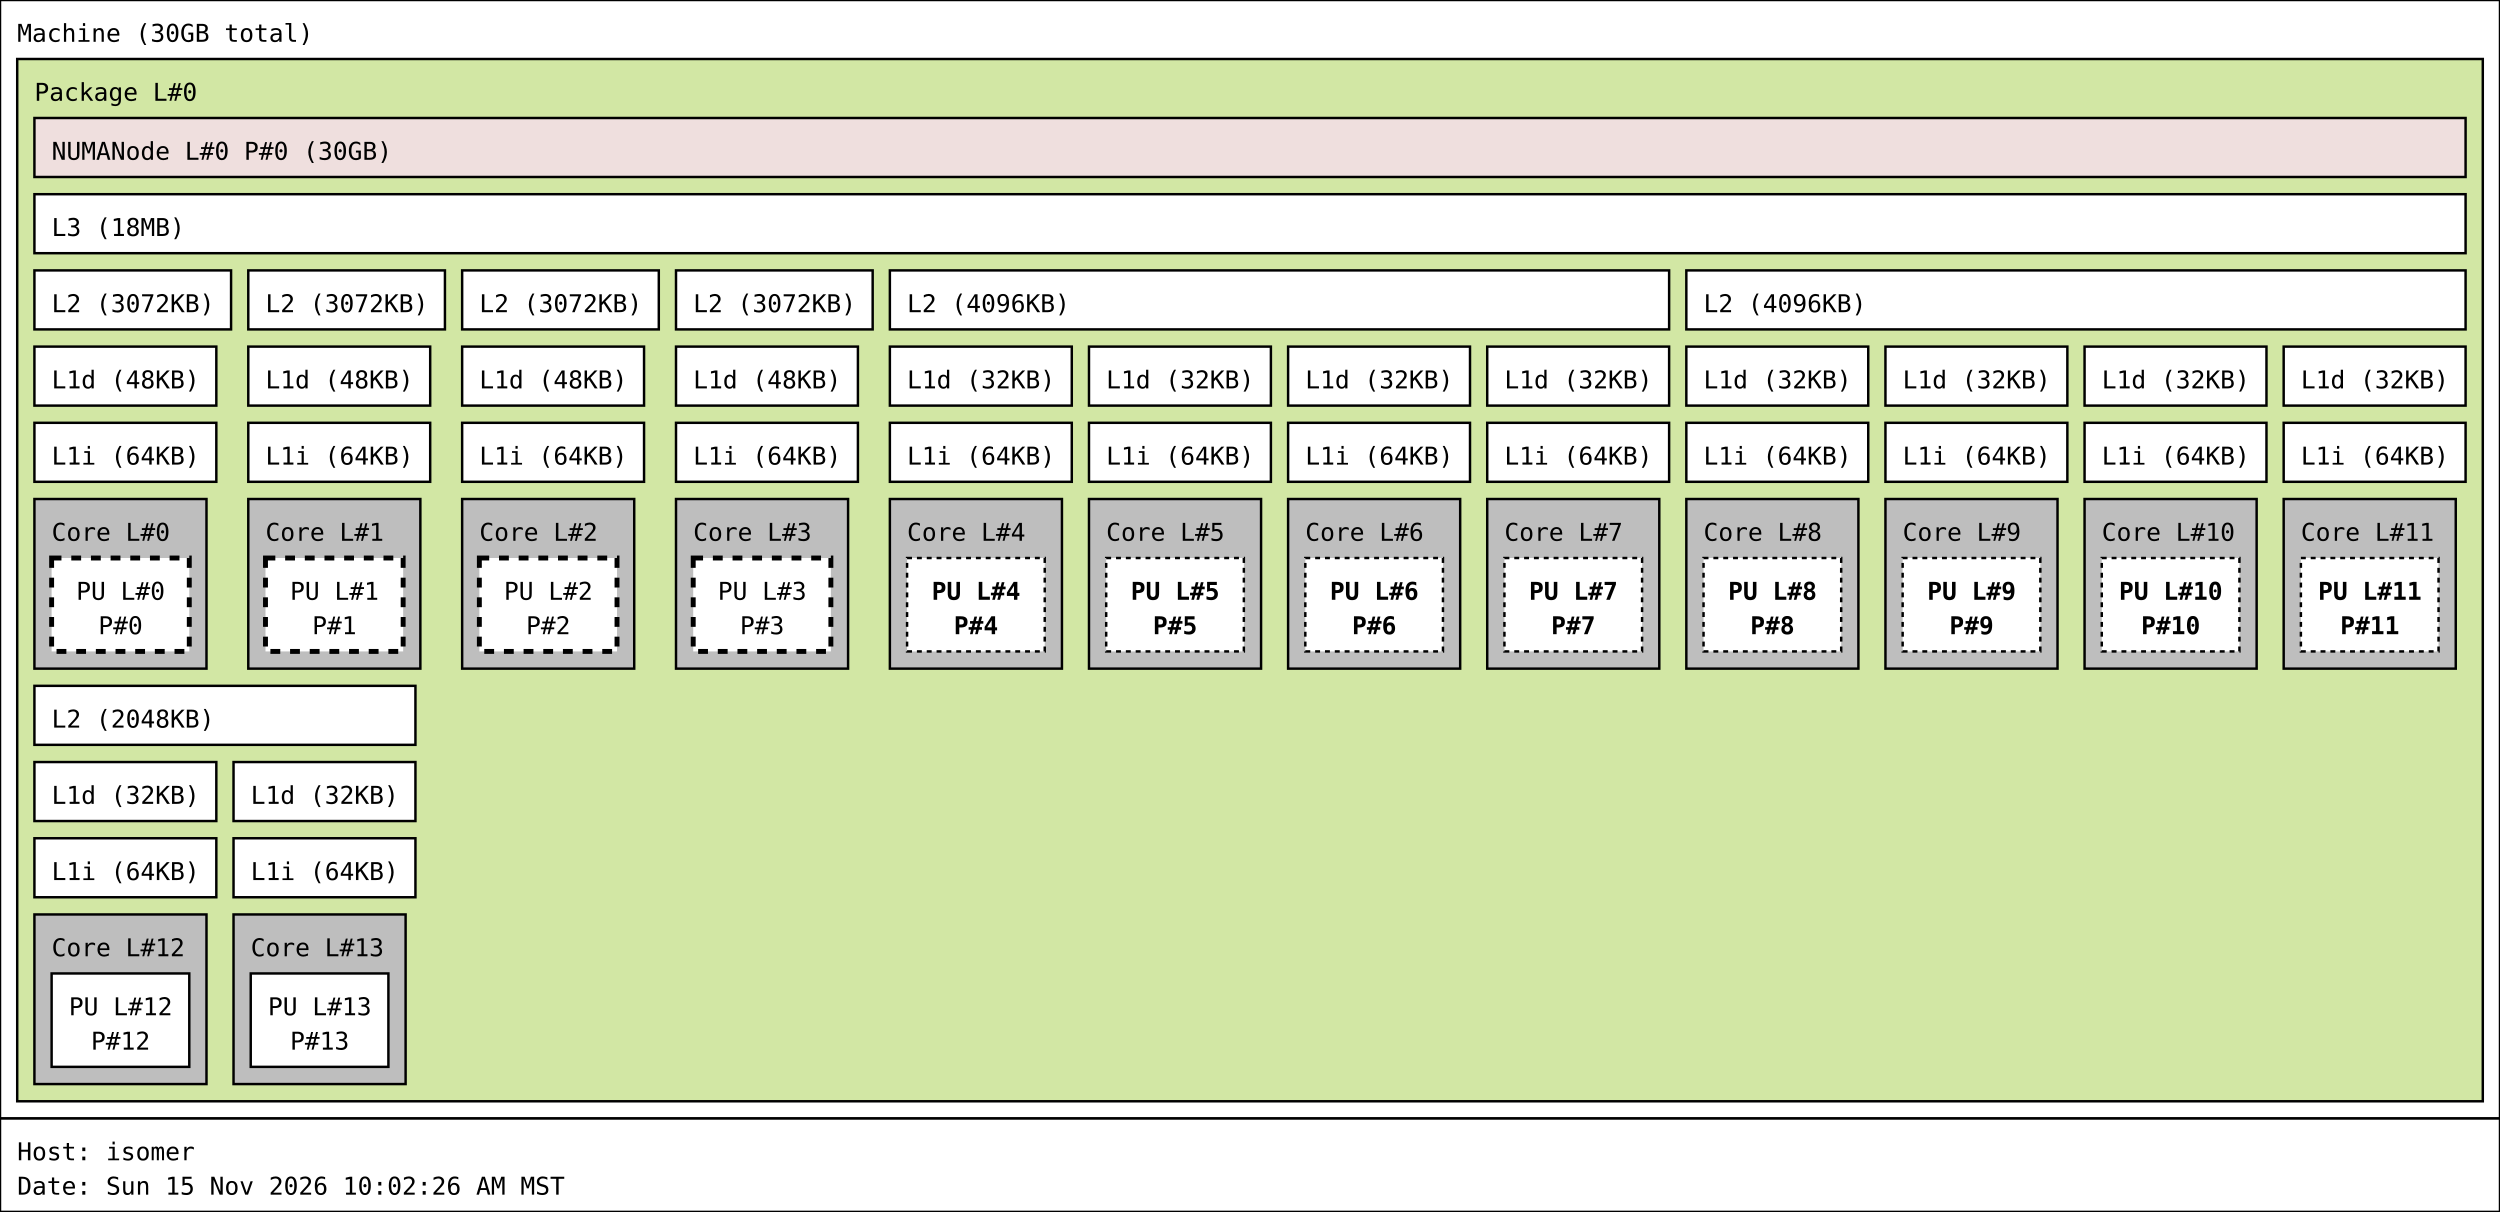
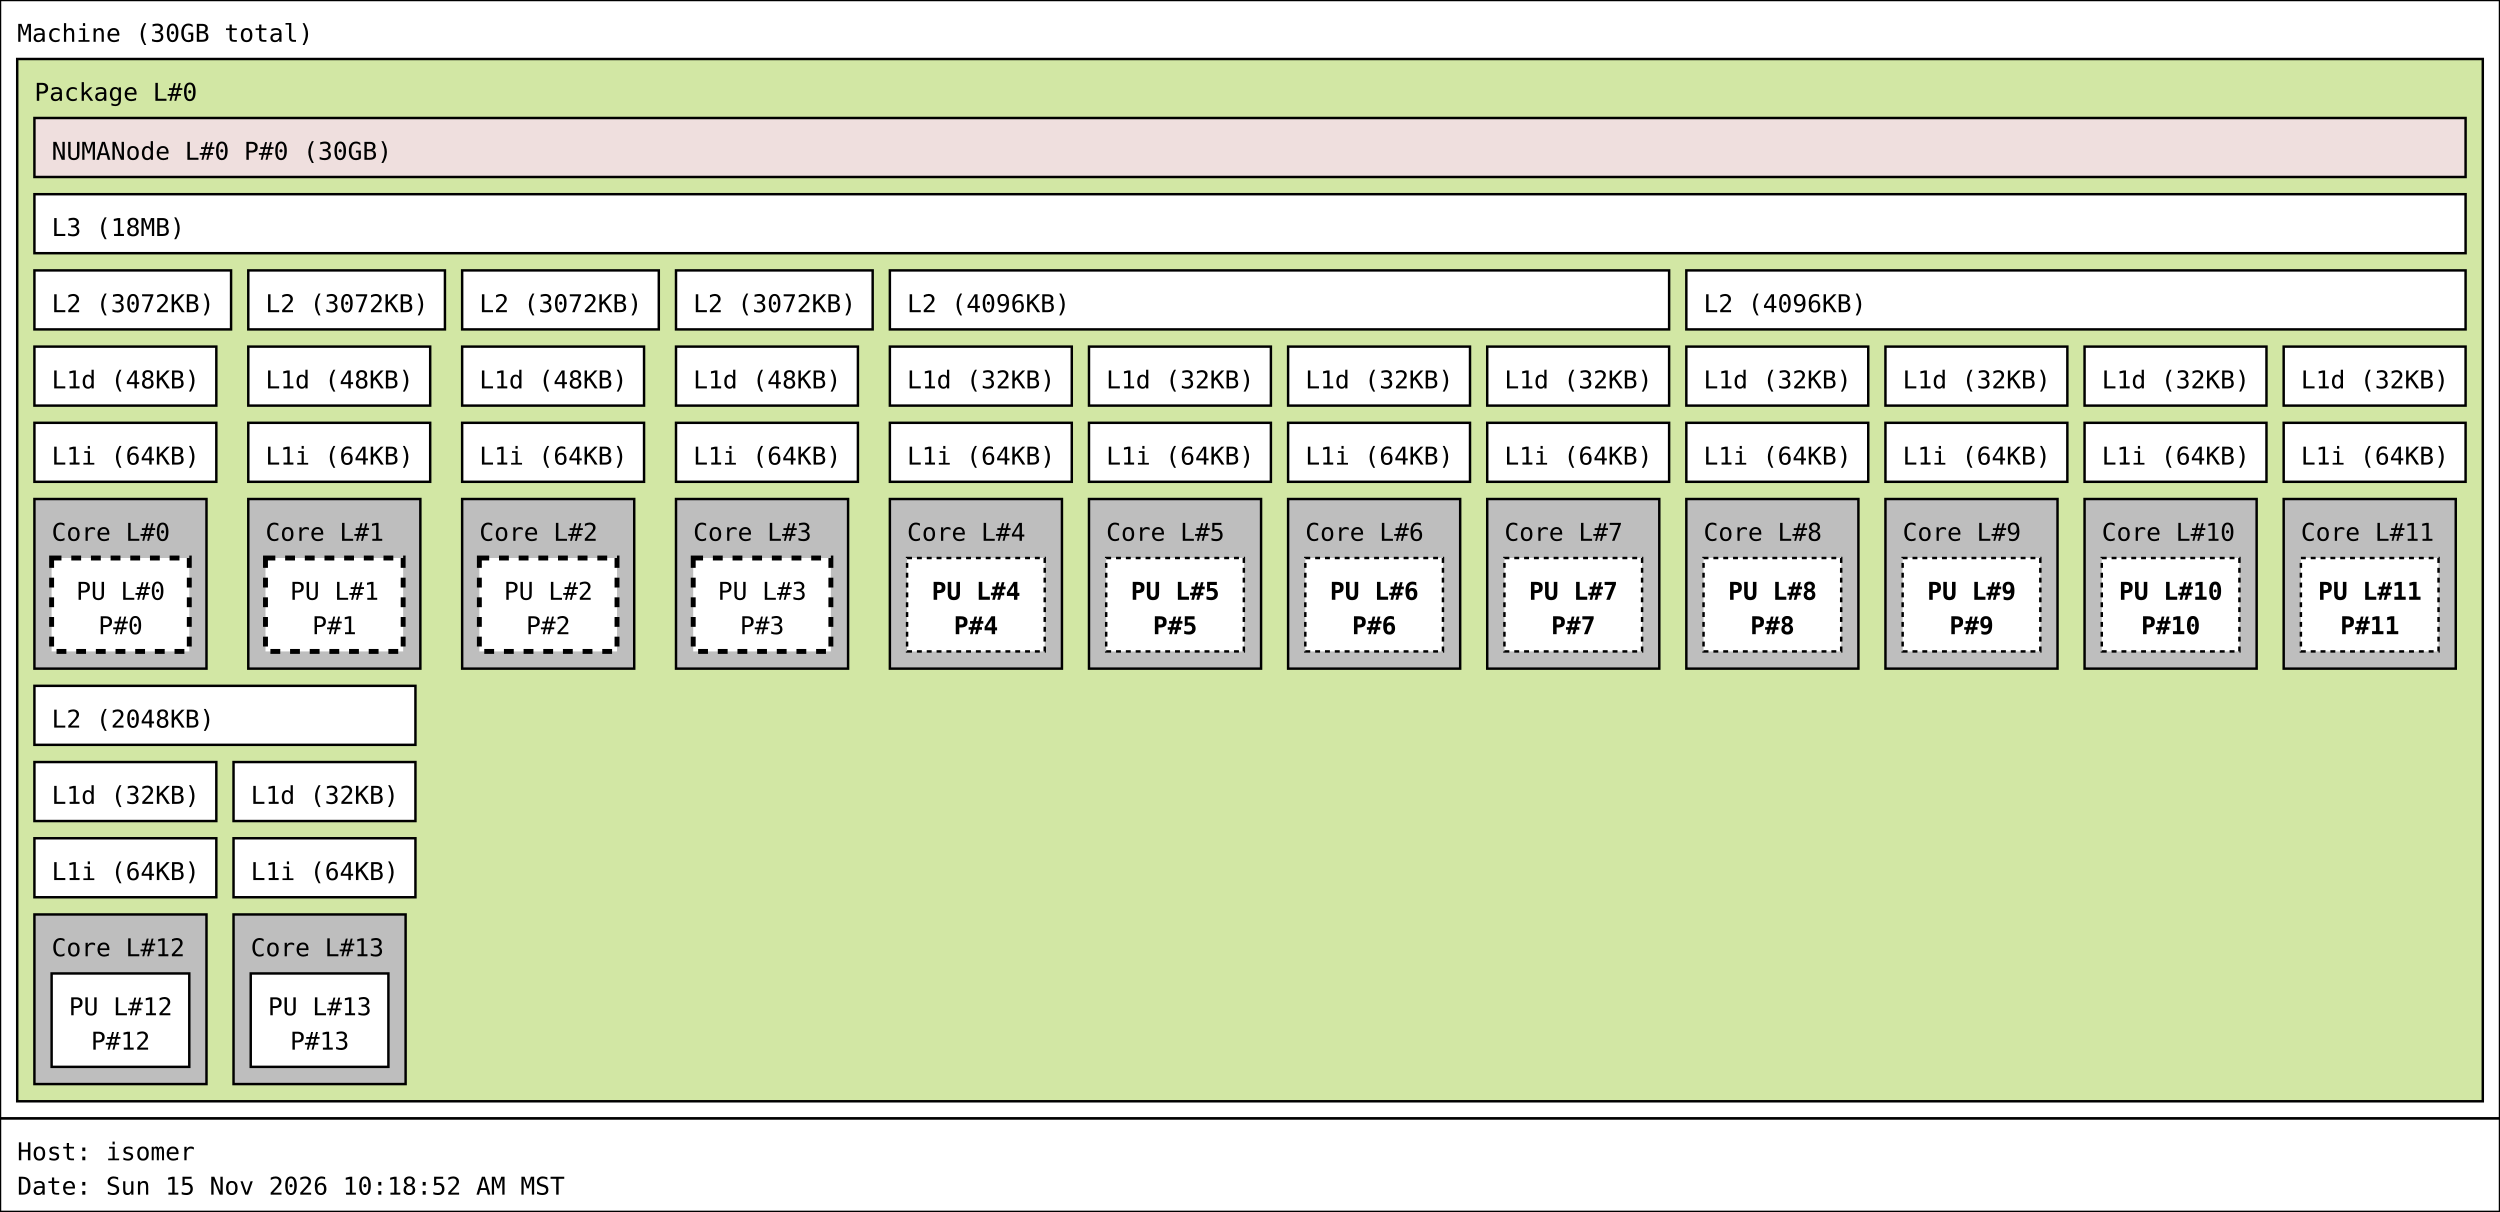
<svg xmlns="http://www.w3.org/2000/svg" width="1017px" height="493px" viewBox="0 0 1017px 493px" version="1.1">
  <rect id="Machine_0_rect" class="Machine" x="0" y="0" width="1017" height="455" fill="rgb(255,255,255)" stroke="rgb(0,0,0)" stroke-width="1" />
  <text id="Machine_0_text" class="Machine" font-family="Monospace" x="7" y="17" fill="rgb(0,0,0)" font-size="10px">Machine (30GB total)</text>
  <rect id="Package_0_rect" class="Package" x="7" y="24" width="1003" height="424" fill="rgb(210,231,164)" stroke="rgb(0,0,0)" stroke-width="1" />
  <text id="Package_0_text" class="Package" font-family="Monospace" x="14" y="41" fill="rgb(0,0,0)" font-size="10px">Package L#0</text>
  <rect id="L3_0_rect" class="L3" x="14" y="79" width="989" height="24" fill="rgb(255,255,255)" stroke="rgb(0,0,0)" stroke-width="1" />
  <text id="L3_0_text" class="L3" font-family="Monospace" x="21" y="96" fill="rgb(0,0,0)" font-size="10px">L3 (18MB)</text>
  <rect id="L2_0_rect" class="L2" x="14" y="110" width="80" height="24" fill="rgb(255,255,255)" stroke="rgb(0,0,0)" stroke-width="1" />
  <text id="L2_0_text" class="L2" font-family="Monospace" x="21" y="127" fill="rgb(0,0,0)" font-size="10px">L2 (3072KB)</text>
  <rect id="L1d_0_rect" class="L1d" x="14" y="141" width="74" height="24" fill="rgb(255,255,255)" stroke="rgb(0,0,0)" stroke-width="1" />
  <text id="L1d_0_text" class="L1d" font-family="Monospace" x="21" y="158" fill="rgb(0,0,0)" font-size="10px">L1d (48KB)</text>
  <rect id="L1i_0_rect" class="L1i" x="14" y="172" width="74" height="24" fill="rgb(255,255,255)" stroke="rgb(0,0,0)" stroke-width="1" />
  <text id="L1i_0_text" class="L1i" font-family="Monospace" x="21" y="189" fill="rgb(0,0,0)" font-size="10px">L1i (64KB)</text>
  <rect id="Core_0_rect" class="Core" x="14" y="203" width="70" height="69" fill="rgb(190,190,190)" stroke="rgb(0,0,0)" stroke-width="1" />
  <text id="Core_0_text" class="Core" font-family="Monospace" x="21" y="220" fill="rgb(0,0,0)" font-size="10px">Core L#0</text>
  <rect id="PU_0_rect" class="PU" x="21" y="227" width="56" height="38" fill="rgb(255,255,255)" stroke="rgb(0,0,0)" stroke-width="2" stroke-dasharray="4" />
  <text id="PU_0_text" class="PU" font-family="Monospace" x="31" y="244" fill="rgb(0,0,0)" font-size="10px">PU L#0</text>
  <text id="PU_0_text_1" class="PU" font-family="Monospace" x="40" y="258" fill="rgb(0,0,0)" font-size="10px">P#0</text>
  <rect id="L2_1_rect" class="L2" x="101" y="110" width="80" height="24" fill="rgb(255,255,255)" stroke="rgb(0,0,0)" stroke-width="1" />
  <text id="L2_1_text" class="L2" font-family="Monospace" x="108" y="127" fill="rgb(0,0,0)" font-size="10px">L2 (3072KB)</text>
  <rect id="L1d_1_rect" class="L1d" x="101" y="141" width="74" height="24" fill="rgb(255,255,255)" stroke="rgb(0,0,0)" stroke-width="1" />
  <text id="L1d_1_text" class="L1d" font-family="Monospace" x="108" y="158" fill="rgb(0,0,0)" font-size="10px">L1d (48KB)</text>
  <rect id="L1i_1_rect" class="L1i" x="101" y="172" width="74" height="24" fill="rgb(255,255,255)" stroke="rgb(0,0,0)" stroke-width="1" />
  <text id="L1i_1_text" class="L1i" font-family="Monospace" x="108" y="189" fill="rgb(0,0,0)" font-size="10px">L1i (64KB)</text>
  <rect id="Core_1_rect" class="Core" x="101" y="203" width="70" height="69" fill="rgb(190,190,190)" stroke="rgb(0,0,0)" stroke-width="1" />
  <text id="Core_1_text" class="Core" font-family="Monospace" x="108" y="220" fill="rgb(0,0,0)" font-size="10px">Core L#1</text>
  <rect id="PU_1_rect" class="PU" x="108" y="227" width="56" height="38" fill="rgb(255,255,255)" stroke="rgb(0,0,0)" stroke-width="2" stroke-dasharray="4" />
  <text id="PU_1_text" class="PU" font-family="Monospace" x="118" y="244" fill="rgb(0,0,0)" font-size="10px">PU L#1</text>
  <text id="PU_1_text_1" class="PU" font-family="Monospace" x="127" y="258" fill="rgb(0,0,0)" font-size="10px">P#1</text>
  <rect id="L2_2_rect" class="L2" x="188" y="110" width="80" height="24" fill="rgb(255,255,255)" stroke="rgb(0,0,0)" stroke-width="1" />
  <text id="L2_2_text" class="L2" font-family="Monospace" x="195" y="127" fill="rgb(0,0,0)" font-size="10px">L2 (3072KB)</text>
  <rect id="L1d_2_rect" class="L1d" x="188" y="141" width="74" height="24" fill="rgb(255,255,255)" stroke="rgb(0,0,0)" stroke-width="1" />
  <text id="L1d_2_text" class="L1d" font-family="Monospace" x="195" y="158" fill="rgb(0,0,0)" font-size="10px">L1d (48KB)</text>
  <rect id="L1i_2_rect" class="L1i" x="188" y="172" width="74" height="24" fill="rgb(255,255,255)" stroke="rgb(0,0,0)" stroke-width="1" />
  <text id="L1i_2_text" class="L1i" font-family="Monospace" x="195" y="189" fill="rgb(0,0,0)" font-size="10px">L1i (64KB)</text>
  <rect id="Core_2_rect" class="Core" x="188" y="203" width="70" height="69" fill="rgb(190,190,190)" stroke="rgb(0,0,0)" stroke-width="1" />
  <text id="Core_2_text" class="Core" font-family="Monospace" x="195" y="220" fill="rgb(0,0,0)" font-size="10px">Core L#2</text>
  <rect id="PU_2_rect" class="PU" x="195" y="227" width="56" height="38" fill="rgb(255,255,255)" stroke="rgb(0,0,0)" stroke-width="2" stroke-dasharray="4" />
  <text id="PU_2_text" class="PU" font-family="Monospace" x="205" y="244" fill="rgb(0,0,0)" font-size="10px">PU L#2</text>
  <text id="PU_2_text_1" class="PU" font-family="Monospace" x="214" y="258" fill="rgb(0,0,0)" font-size="10px">P#2</text>
  <rect id="L2_3_rect" class="L2" x="275" y="110" width="80" height="24" fill="rgb(255,255,255)" stroke="rgb(0,0,0)" stroke-width="1" />
  <text id="L2_3_text" class="L2" font-family="Monospace" x="282" y="127" fill="rgb(0,0,0)" font-size="10px">L2 (3072KB)</text>
  <rect id="L1d_3_rect" class="L1d" x="275" y="141" width="74" height="24" fill="rgb(255,255,255)" stroke="rgb(0,0,0)" stroke-width="1" />
  <text id="L1d_3_text" class="L1d" font-family="Monospace" x="282" y="158" fill="rgb(0,0,0)" font-size="10px">L1d (48KB)</text>
  <rect id="L1i_3_rect" class="L1i" x="275" y="172" width="74" height="24" fill="rgb(255,255,255)" stroke="rgb(0,0,0)" stroke-width="1" />
  <text id="L1i_3_text" class="L1i" font-family="Monospace" x="282" y="189" fill="rgb(0,0,0)" font-size="10px">L1i (64KB)</text>
  <rect id="Core_3_rect" class="Core" x="275" y="203" width="70" height="69" fill="rgb(190,190,190)" stroke="rgb(0,0,0)" stroke-width="1" />
  <text id="Core_3_text" class="Core" font-family="Monospace" x="282" y="220" fill="rgb(0,0,0)" font-size="10px">Core L#3</text>
  <rect id="PU_3_rect" class="PU" x="282" y="227" width="56" height="38" fill="rgb(255,255,255)" stroke="rgb(0,0,0)" stroke-width="2" stroke-dasharray="4" />
  <text id="PU_3_text" class="PU" font-family="Monospace" x="292" y="244" fill="rgb(0,0,0)" font-size="10px">PU L#3</text>
  <text id="PU_3_text_1" class="PU" font-family="Monospace" x="301" y="258" fill="rgb(0,0,0)" font-size="10px">P#3</text>
  <rect id="L2_4_rect" class="L2" x="362" y="110" width="317" height="24" fill="rgb(255,255,255)" stroke="rgb(0,0,0)" stroke-width="1" />
  <text id="L2_4_text" class="L2" font-family="Monospace" x="369" y="127" fill="rgb(0,0,0)" font-size="10px">L2 (4096KB)</text>
  <rect id="L1d_4_rect" class="L1d" x="362" y="141" width="74" height="24" fill="rgb(255,255,255)" stroke="rgb(0,0,0)" stroke-width="1" />
  <text id="L1d_4_text" class="L1d" font-family="Monospace" x="369" y="158" fill="rgb(0,0,0)" font-size="10px">L1d (32KB)</text>
  <rect id="L1i_4_rect" class="L1i" x="362" y="172" width="74" height="24" fill="rgb(255,255,255)" stroke="rgb(0,0,0)" stroke-width="1" />
  <text id="L1i_4_text" class="L1i" font-family="Monospace" x="369" y="189" fill="rgb(0,0,0)" font-size="10px">L1i (64KB)</text>
  <rect id="Core_4_rect" class="Core" x="362" y="203" width="70" height="69" fill="rgb(190,190,190)" stroke="rgb(0,0,0)" stroke-width="1" />
  <text id="Core_4_text" class="Core" font-family="Monospace" x="369" y="220" fill="rgb(0,0,0)" font-size="10px">Core L#4</text>
  <rect id="PU_4_rect" class="PU" x="369" y="227" width="56" height="38" fill="rgb(255,255,255)" stroke="rgb(0,0,0)" stroke-width="1" stroke-dasharray="2" />
  <text id="PU_4_text" class="PU" font-family="Monospace" font-weight="bold" x="379" y="244" fill="rgb(0,0,0)" font-size="10px">PU L#4</text>
  <text id="PU_4_text_1" class="PU" font-family="Monospace" font-weight="bold" x="388" y="258" fill="rgb(0,0,0)" font-size="10px">P#4</text>
  <rect id="L1d_5_rect" class="L1d" x="443" y="141" width="74" height="24" fill="rgb(255,255,255)" stroke="rgb(0,0,0)" stroke-width="1" />
  <text id="L1d_5_text" class="L1d" font-family="Monospace" x="450" y="158" fill="rgb(0,0,0)" font-size="10px">L1d (32KB)</text>
  <rect id="L1i_5_rect" class="L1i" x="443" y="172" width="74" height="24" fill="rgb(255,255,255)" stroke="rgb(0,0,0)" stroke-width="1" />
  <text id="L1i_5_text" class="L1i" font-family="Monospace" x="450" y="189" fill="rgb(0,0,0)" font-size="10px">L1i (64KB)</text>
  <rect id="Core_5_rect" class="Core" x="443" y="203" width="70" height="69" fill="rgb(190,190,190)" stroke="rgb(0,0,0)" stroke-width="1" />
  <text id="Core_5_text" class="Core" font-family="Monospace" x="450" y="220" fill="rgb(0,0,0)" font-size="10px">Core L#5</text>
  <rect id="PU_5_rect" class="PU" x="450" y="227" width="56" height="38" fill="rgb(255,255,255)" stroke="rgb(0,0,0)" stroke-width="1" stroke-dasharray="2" />
  <text id="PU_5_text" class="PU" font-family="Monospace" font-weight="bold" x="460" y="244" fill="rgb(0,0,0)" font-size="10px">PU L#5</text>
  <text id="PU_5_text_1" class="PU" font-family="Monospace" font-weight="bold" x="469" y="258" fill="rgb(0,0,0)" font-size="10px">P#5</text>
  <rect id="L1d_6_rect" class="L1d" x="524" y="141" width="74" height="24" fill="rgb(255,255,255)" stroke="rgb(0,0,0)" stroke-width="1" />
  <text id="L1d_6_text" class="L1d" font-family="Monospace" x="531" y="158" fill="rgb(0,0,0)" font-size="10px">L1d (32KB)</text>
  <rect id="L1i_6_rect" class="L1i" x="524" y="172" width="74" height="24" fill="rgb(255,255,255)" stroke="rgb(0,0,0)" stroke-width="1" />
  <text id="L1i_6_text" class="L1i" font-family="Monospace" x="531" y="189" fill="rgb(0,0,0)" font-size="10px">L1i (64KB)</text>
  <rect id="Core_6_rect" class="Core" x="524" y="203" width="70" height="69" fill="rgb(190,190,190)" stroke="rgb(0,0,0)" stroke-width="1" />
  <text id="Core_6_text" class="Core" font-family="Monospace" x="531" y="220" fill="rgb(0,0,0)" font-size="10px">Core L#6</text>
  <rect id="PU_6_rect" class="PU" x="531" y="227" width="56" height="38" fill="rgb(255,255,255)" stroke="rgb(0,0,0)" stroke-width="1" stroke-dasharray="2" />
  <text id="PU_6_text" class="PU" font-family="Monospace" font-weight="bold" x="541" y="244" fill="rgb(0,0,0)" font-size="10px">PU L#6</text>
  <text id="PU_6_text_1" class="PU" font-family="Monospace" font-weight="bold" x="550" y="258" fill="rgb(0,0,0)" font-size="10px">P#6</text>
  <rect id="L1d_7_rect" class="L1d" x="605" y="141" width="74" height="24" fill="rgb(255,255,255)" stroke="rgb(0,0,0)" stroke-width="1" />
  <text id="L1d_7_text" class="L1d" font-family="Monospace" x="612" y="158" fill="rgb(0,0,0)" font-size="10px">L1d (32KB)</text>
  <rect id="L1i_7_rect" class="L1i" x="605" y="172" width="74" height="24" fill="rgb(255,255,255)" stroke="rgb(0,0,0)" stroke-width="1" />
  <text id="L1i_7_text" class="L1i" font-family="Monospace" x="612" y="189" fill="rgb(0,0,0)" font-size="10px">L1i (64KB)</text>
  <rect id="Core_7_rect" class="Core" x="605" y="203" width="70" height="69" fill="rgb(190,190,190)" stroke="rgb(0,0,0)" stroke-width="1" />
  <text id="Core_7_text" class="Core" font-family="Monospace" x="612" y="220" fill="rgb(0,0,0)" font-size="10px">Core L#7</text>
  <rect id="PU_7_rect" class="PU" x="612" y="227" width="56" height="38" fill="rgb(255,255,255)" stroke="rgb(0,0,0)" stroke-width="1" stroke-dasharray="2" />
  <text id="PU_7_text" class="PU" font-family="Monospace" font-weight="bold" x="622" y="244" fill="rgb(0,0,0)" font-size="10px">PU L#7</text>
  <text id="PU_7_text_1" class="PU" font-family="Monospace" font-weight="bold" x="631" y="258" fill="rgb(0,0,0)" font-size="10px">P#7</text>
  <rect id="L2_5_rect" class="L2" x="686" y="110" width="317" height="24" fill="rgb(255,255,255)" stroke="rgb(0,0,0)" stroke-width="1" />
  <text id="L2_5_text" class="L2" font-family="Monospace" x="693" y="127" fill="rgb(0,0,0)" font-size="10px">L2 (4096KB)</text>
  <rect id="L1d_8_rect" class="L1d" x="686" y="141" width="74" height="24" fill="rgb(255,255,255)" stroke="rgb(0,0,0)" stroke-width="1" />
  <text id="L1d_8_text" class="L1d" font-family="Monospace" x="693" y="158" fill="rgb(0,0,0)" font-size="10px">L1d (32KB)</text>
  <rect id="L1i_8_rect" class="L1i" x="686" y="172" width="74" height="24" fill="rgb(255,255,255)" stroke="rgb(0,0,0)" stroke-width="1" />
  <text id="L1i_8_text" class="L1i" font-family="Monospace" x="693" y="189" fill="rgb(0,0,0)" font-size="10px">L1i (64KB)</text>
  <rect id="Core_8_rect" class="Core" x="686" y="203" width="70" height="69" fill="rgb(190,190,190)" stroke="rgb(0,0,0)" stroke-width="1" />
  <text id="Core_8_text" class="Core" font-family="Monospace" x="693" y="220" fill="rgb(0,0,0)" font-size="10px">Core L#8</text>
  <rect id="PU_8_rect" class="PU" x="693" y="227" width="56" height="38" fill="rgb(255,255,255)" stroke="rgb(0,0,0)" stroke-width="1" stroke-dasharray="2" />
  <text id="PU_8_text" class="PU" font-family="Monospace" font-weight="bold" x="703" y="244" fill="rgb(0,0,0)" font-size="10px">PU L#8</text>
  <text id="PU_8_text_1" class="PU" font-family="Monospace" font-weight="bold" x="712" y="258" fill="rgb(0,0,0)" font-size="10px">P#8</text>
  <rect id="L1d_9_rect" class="L1d" x="767" y="141" width="74" height="24" fill="rgb(255,255,255)" stroke="rgb(0,0,0)" stroke-width="1" />
  <text id="L1d_9_text" class="L1d" font-family="Monospace" x="774" y="158" fill="rgb(0,0,0)" font-size="10px">L1d (32KB)</text>
  <rect id="L1i_9_rect" class="L1i" x="767" y="172" width="74" height="24" fill="rgb(255,255,255)" stroke="rgb(0,0,0)" stroke-width="1" />
  <text id="L1i_9_text" class="L1i" font-family="Monospace" x="774" y="189" fill="rgb(0,0,0)" font-size="10px">L1i (64KB)</text>
  <rect id="Core_9_rect" class="Core" x="767" y="203" width="70" height="69" fill="rgb(190,190,190)" stroke="rgb(0,0,0)" stroke-width="1" />
  <text id="Core_9_text" class="Core" font-family="Monospace" x="774" y="220" fill="rgb(0,0,0)" font-size="10px">Core L#9</text>
  <rect id="PU_9_rect" class="PU" x="774" y="227" width="56" height="38" fill="rgb(255,255,255)" stroke="rgb(0,0,0)" stroke-width="1" stroke-dasharray="2" />
  <text id="PU_9_text" class="PU" font-family="Monospace" font-weight="bold" x="784" y="244" fill="rgb(0,0,0)" font-size="10px">PU L#9</text>
  <text id="PU_9_text_1" class="PU" font-family="Monospace" font-weight="bold" x="793" y="258" fill="rgb(0,0,0)" font-size="10px">P#9</text>
  <rect id="L1d_10_rect" class="L1d" x="848" y="141" width="74" height="24" fill="rgb(255,255,255)" stroke="rgb(0,0,0)" stroke-width="1" />
  <text id="L1d_10_text" class="L1d" font-family="Monospace" x="855" y="158" fill="rgb(0,0,0)" font-size="10px">L1d (32KB)</text>
  <rect id="L1i_10_rect" class="L1i" x="848" y="172" width="74" height="24" fill="rgb(255,255,255)" stroke="rgb(0,0,0)" stroke-width="1" />
  <text id="L1i_10_text" class="L1i" font-family="Monospace" x="855" y="189" fill="rgb(0,0,0)" font-size="10px">L1i (64KB)</text>
  <rect id="Core_10_rect" class="Core" x="848" y="203" width="70" height="69" fill="rgb(190,190,190)" stroke="rgb(0,0,0)" stroke-width="1" />
  <text id="Core_10_text" class="Core" font-family="Monospace" x="855" y="220" fill="rgb(0,0,0)" font-size="10px">Core L#10</text>
  <rect id="PU_10_rect" class="PU" x="855" y="227" width="56" height="38" fill="rgb(255,255,255)" stroke="rgb(0,0,0)" stroke-width="1" stroke-dasharray="2" />
  <text id="PU_10_text" class="PU" font-family="Monospace" font-weight="bold" x="862" y="244" fill="rgb(0,0,0)" font-size="10px">PU L#10</text>
  <text id="PU_10_text_1" class="PU" font-family="Monospace" font-weight="bold" x="871" y="258" fill="rgb(0,0,0)" font-size="10px">P#10</text>
  <rect id="L1d_11_rect" class="L1d" x="929" y="141" width="74" height="24" fill="rgb(255,255,255)" stroke="rgb(0,0,0)" stroke-width="1" />
  <text id="L1d_11_text" class="L1d" font-family="Monospace" x="936" y="158" fill="rgb(0,0,0)" font-size="10px">L1d (32KB)</text>
  <rect id="L1i_11_rect" class="L1i" x="929" y="172" width="74" height="24" fill="rgb(255,255,255)" stroke="rgb(0,0,0)" stroke-width="1" />
  <text id="L1i_11_text" class="L1i" font-family="Monospace" x="936" y="189" fill="rgb(0,0,0)" font-size="10px">L1i (64KB)</text>
  <rect id="Core_11_rect" class="Core" x="929" y="203" width="70" height="69" fill="rgb(190,190,190)" stroke="rgb(0,0,0)" stroke-width="1" />
  <text id="Core_11_text" class="Core" font-family="Monospace" x="936" y="220" fill="rgb(0,0,0)" font-size="10px">Core L#11</text>
  <rect id="PU_11_rect" class="PU" x="936" y="227" width="56" height="38" fill="rgb(255,255,255)" stroke="rgb(0,0,0)" stroke-width="1" stroke-dasharray="2" />
  <text id="PU_11_text" class="PU" font-family="Monospace" font-weight="bold" x="943" y="244" fill="rgb(0,0,0)" font-size="10px">PU L#11</text>
  <text id="PU_11_text_1" class="PU" font-family="Monospace" font-weight="bold" x="952" y="258" fill="rgb(0,0,0)" font-size="10px">P#11</text>
  <rect id="L2_6_rect" class="L2" x="14" y="279" width="155" height="24" fill="rgb(255,255,255)" stroke="rgb(0,0,0)" stroke-width="1" />
  <text id="L2_6_text" class="L2" font-family="Monospace" x="21" y="296" fill="rgb(0,0,0)" font-size="10px">L2 (2048KB)</text>
  <rect id="L1d_12_rect" class="L1d" x="14" y="310" width="74" height="24" fill="rgb(255,255,255)" stroke="rgb(0,0,0)" stroke-width="1" />
  <text id="L1d_12_text" class="L1d" font-family="Monospace" x="21" y="327" fill="rgb(0,0,0)" font-size="10px">L1d (32KB)</text>
  <rect id="L1i_12_rect" class="L1i" x="14" y="341" width="74" height="24" fill="rgb(255,255,255)" stroke="rgb(0,0,0)" stroke-width="1" />
  <text id="L1i_12_text" class="L1i" font-family="Monospace" x="21" y="358" fill="rgb(0,0,0)" font-size="10px">L1i (64KB)</text>
  <rect id="Core_12_rect" class="Core" x="14" y="372" width="70" height="69" fill="rgb(190,190,190)" stroke="rgb(0,0,0)" stroke-width="1" />
  <text id="Core_12_text" class="Core" font-family="Monospace" x="21" y="389" fill="rgb(0,0,0)" font-size="10px">Core L#12</text>
  <rect id="PU_12_rect" class="PU" x="21" y="396" width="56" height="38" fill="rgb(255,255,255)" stroke="rgb(0,0,0)" stroke-width="1" />
  <text id="PU_12_text" class="PU" font-family="Monospace" x="28" y="413" fill="rgb(0,0,0)" font-size="10px">PU L#12</text>
  <text id="PU_12_text_1" class="PU" font-family="Monospace" x="37" y="427" fill="rgb(0,0,0)" font-size="10px">P#12</text>
  <rect id="L1d_13_rect" class="L1d" x="95" y="310" width="74" height="24" fill="rgb(255,255,255)" stroke="rgb(0,0,0)" stroke-width="1" />
  <text id="L1d_13_text" class="L1d" font-family="Monospace" x="102" y="327" fill="rgb(0,0,0)" font-size="10px">L1d (32KB)</text>
  <rect id="L1i_13_rect" class="L1i" x="95" y="341" width="74" height="24" fill="rgb(255,255,255)" stroke="rgb(0,0,0)" stroke-width="1" />
  <text id="L1i_13_text" class="L1i" font-family="Monospace" x="102" y="358" fill="rgb(0,0,0)" font-size="10px">L1i (64KB)</text>
  <rect id="Core_13_rect" class="Core" x="95" y="372" width="70" height="69" fill="rgb(190,190,190)" stroke="rgb(0,0,0)" stroke-width="1" />
  <text id="Core_13_text" class="Core" font-family="Monospace" x="102" y="389" fill="rgb(0,0,0)" font-size="10px">Core L#13</text>
  <rect id="PU_13_rect" class="PU" x="102" y="396" width="56" height="38" fill="rgb(255,255,255)" stroke="rgb(0,0,0)" stroke-width="1" />
  <text id="PU_13_text" class="PU" font-family="Monospace" x="109" y="413" fill="rgb(0,0,0)" font-size="10px">PU L#13</text>
  <text id="PU_13_text_1" class="PU" font-family="Monospace" x="118" y="427" fill="rgb(0,0,0)" font-size="10px">P#13</text>
  <rect id="NUMANode_0_rect" class="NUMANode" x="14" y="48" width="989" height="24" fill="rgb(239,223,222)" stroke="rgb(0,0,0)" stroke-width="1" />
  <text id="NUMANode_0_text" class="NUMANode" font-family="Monospace" x="21" y="65" fill="rgb(0,0,0)" font-size="10px">NUMANode L#0 P#0 (30GB)</text>
  <rect id="anon_rect" x="0" y="455" width="1017" height="38" fill="rgb(255,255,255)" stroke="rgb(0,0,0)" stroke-width="1" />
  <text id="anon_text" font-family="Monospace" x="7" y="472" fill="rgb(0,0,0)" font-size="10px">Host: isomer</text>
-   <text id="anon_text_1" font-family="Monospace" x="7" y="486" fill="rgb(0,0,0)" font-size="10px">Date: Sun 15 Nov 2026 10:02:26 AM MST</text>
+   <text id="anon_text_1" font-family="Monospace" x="7" y="486" fill="rgb(0,0,0)" font-size="10px">Date: Sun 15 Nov 2026 10:18:52 AM MST</text>
</svg>
